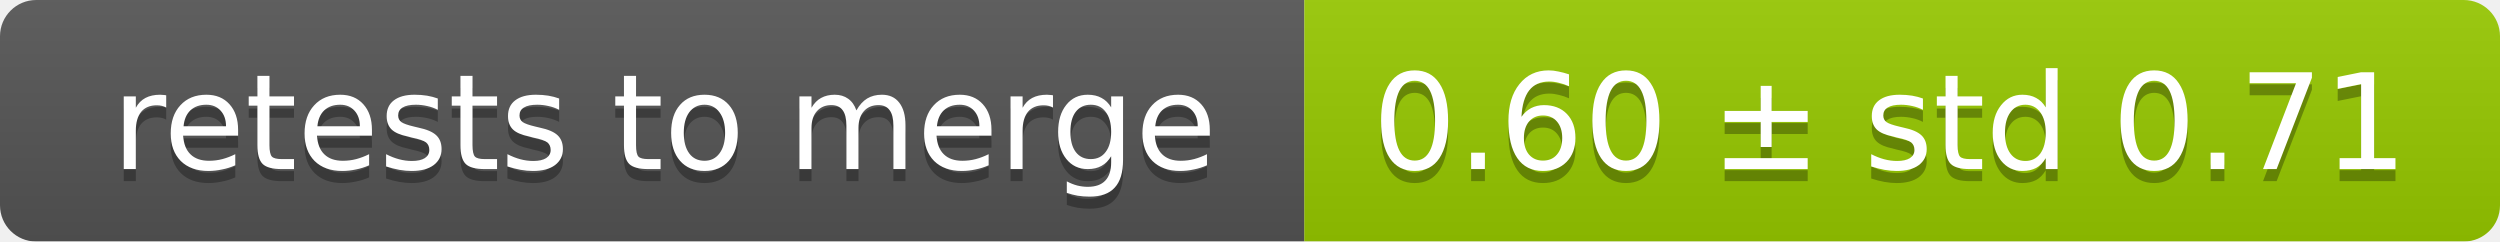
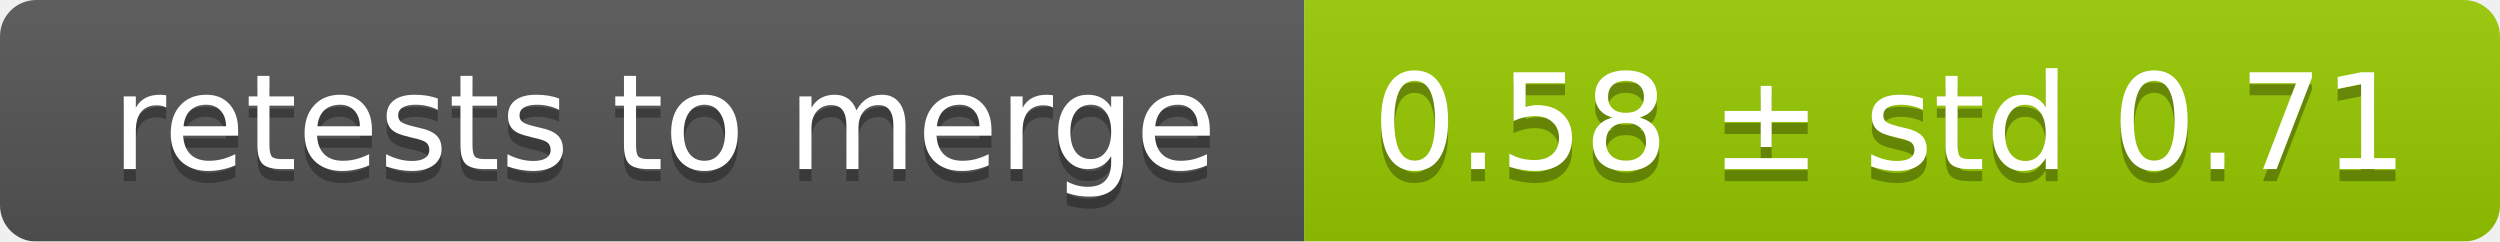
<svg xmlns="http://www.w3.org/2000/svg" width="207" height="20">
  <linearGradient id="smooth" x2="0" y2="100%">
    <stop offset="0" stop-color="#bbb" stop-opacity=".1" />
    <stop offset="1" stop-opacity=".1" />
  </linearGradient>
  <mask id="round">
    <rect width="207" height="20" rx="3" fill="#fff" />
  </mask>
  <g mask="url(#round)">
    <rect width="108" height="20" fill="#555" />
    <rect x="108" width="99" height="20" fill="#97ca00" />
    <rect width="207" height="20" fill="url(#smooth)" />
  </g>
  <g fill="#fff" text-anchor="middle" font-family="DejaVu Sans,Verdana,Geneva,sans-serif" font-size="11">
    <text x="55" y="15" fill="#010101" fill-opacity=".3">retests to merge</text>
    <text x="55" y="14">retests to merge</text>
-     <text x="156.5" y="15" fill="#010101" fill-opacity=".3">0.60 ± std 0.71</text>
-     <text x="156.5" y="14">0.60 ± std 0.71</text>
+     <text x="156.5" y="15" fill="#010101" fill-opacity=".3">0.58 ± std 0.71</text>
+     <text x="156.5" y="14">0.58 ± std 0.71</text>
  </g>
</svg>
